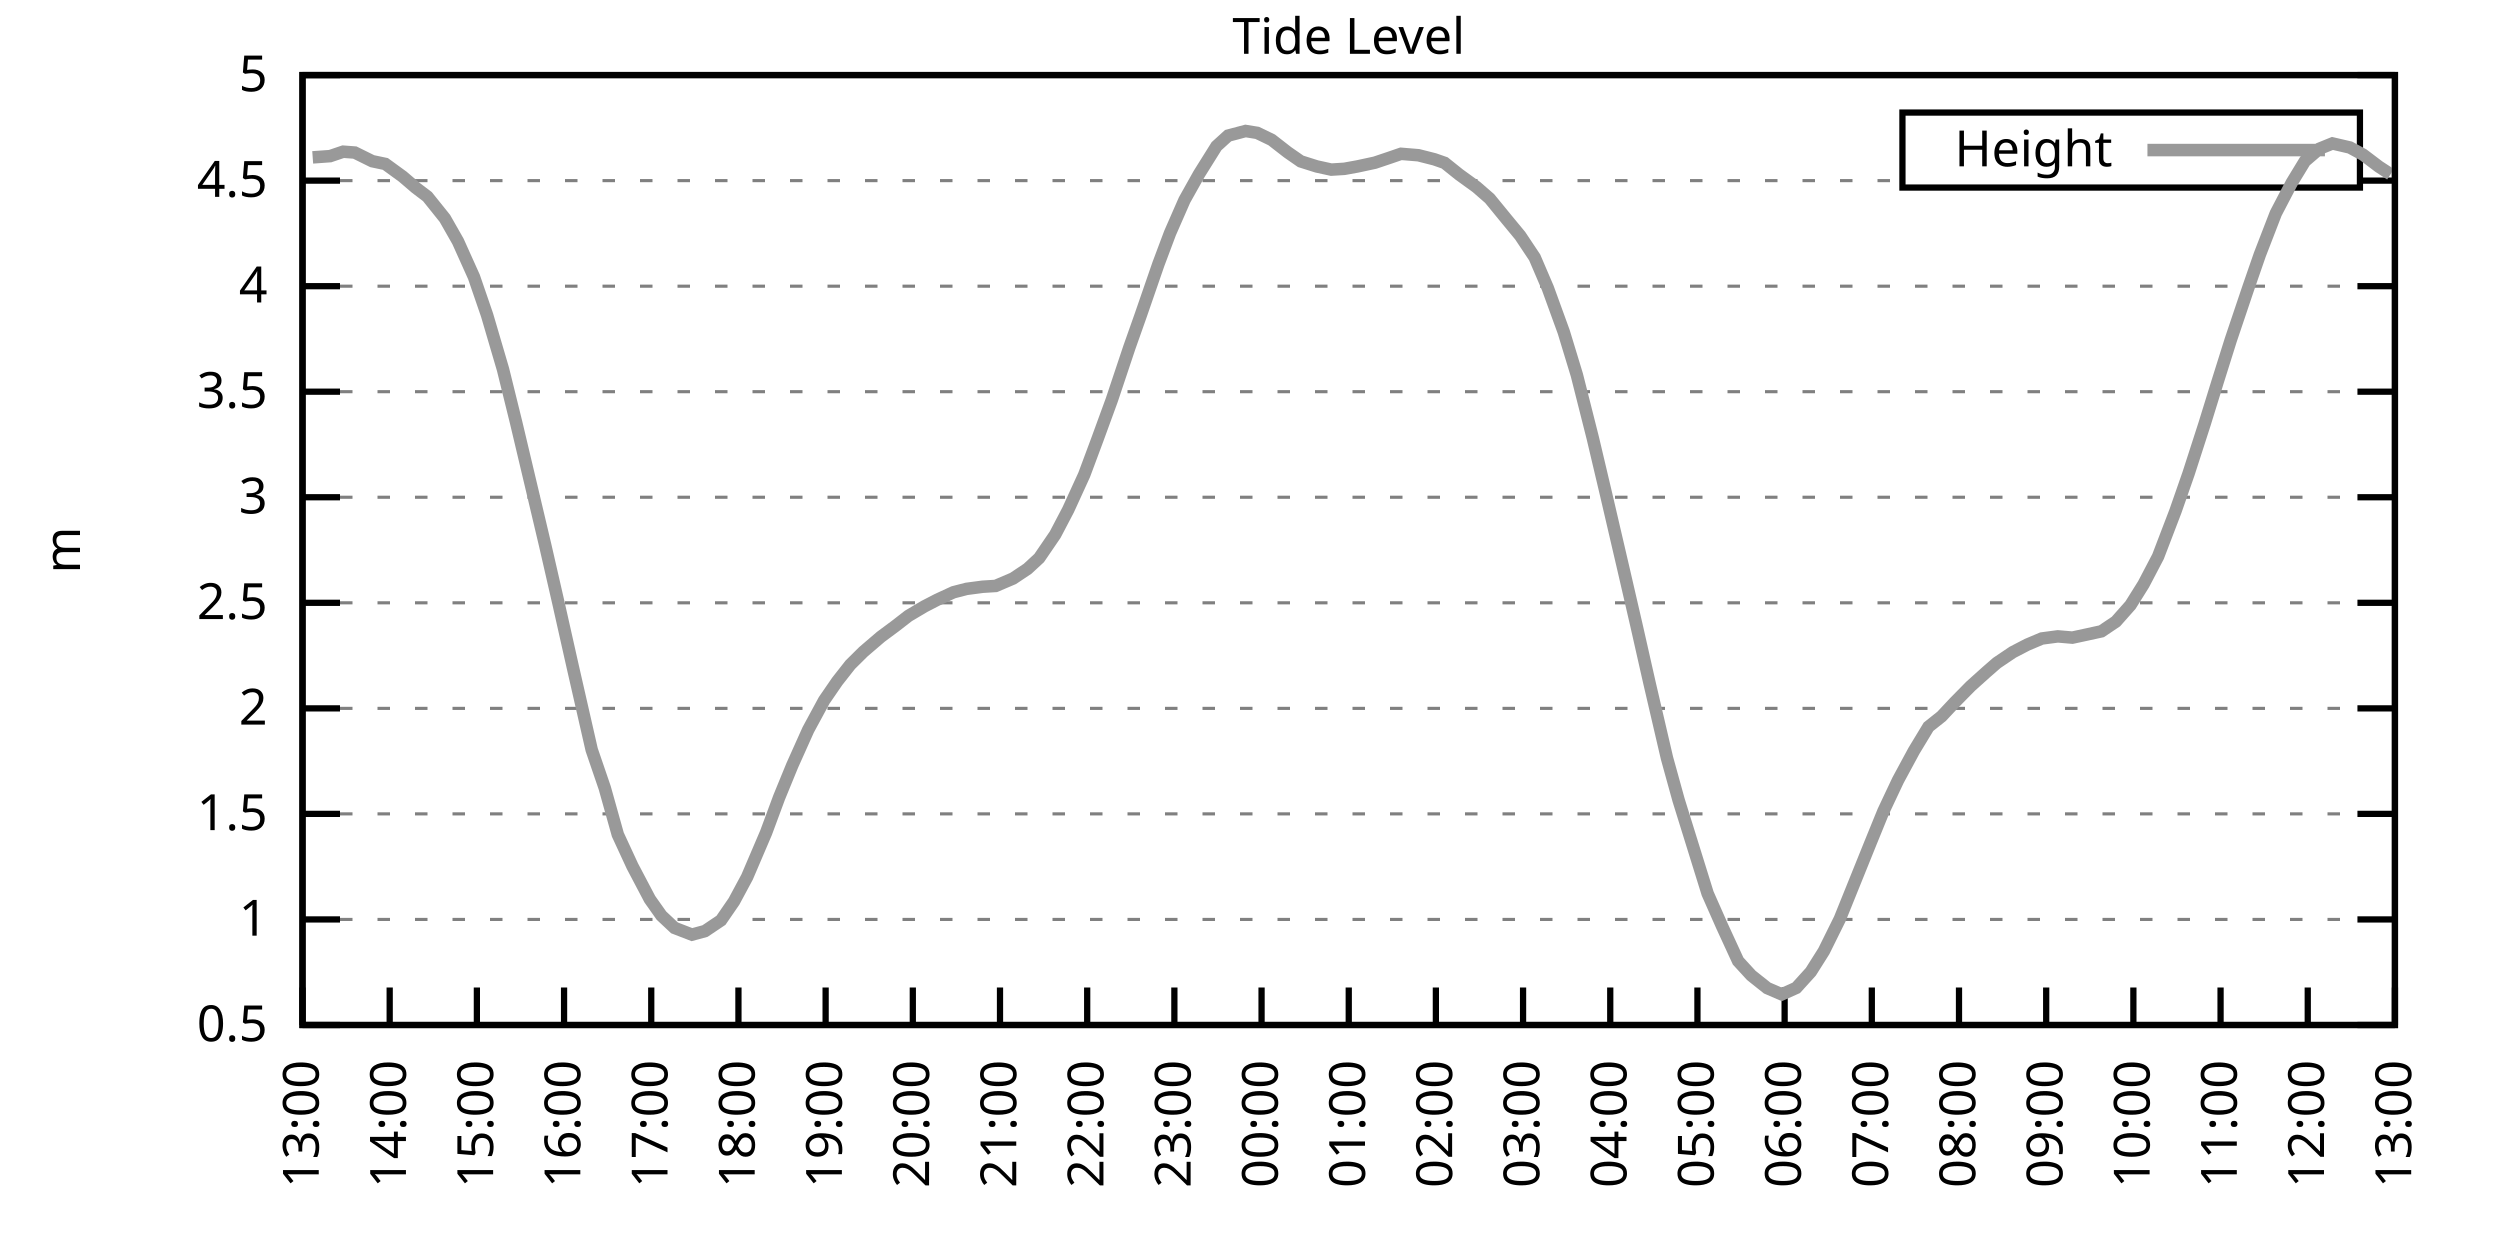
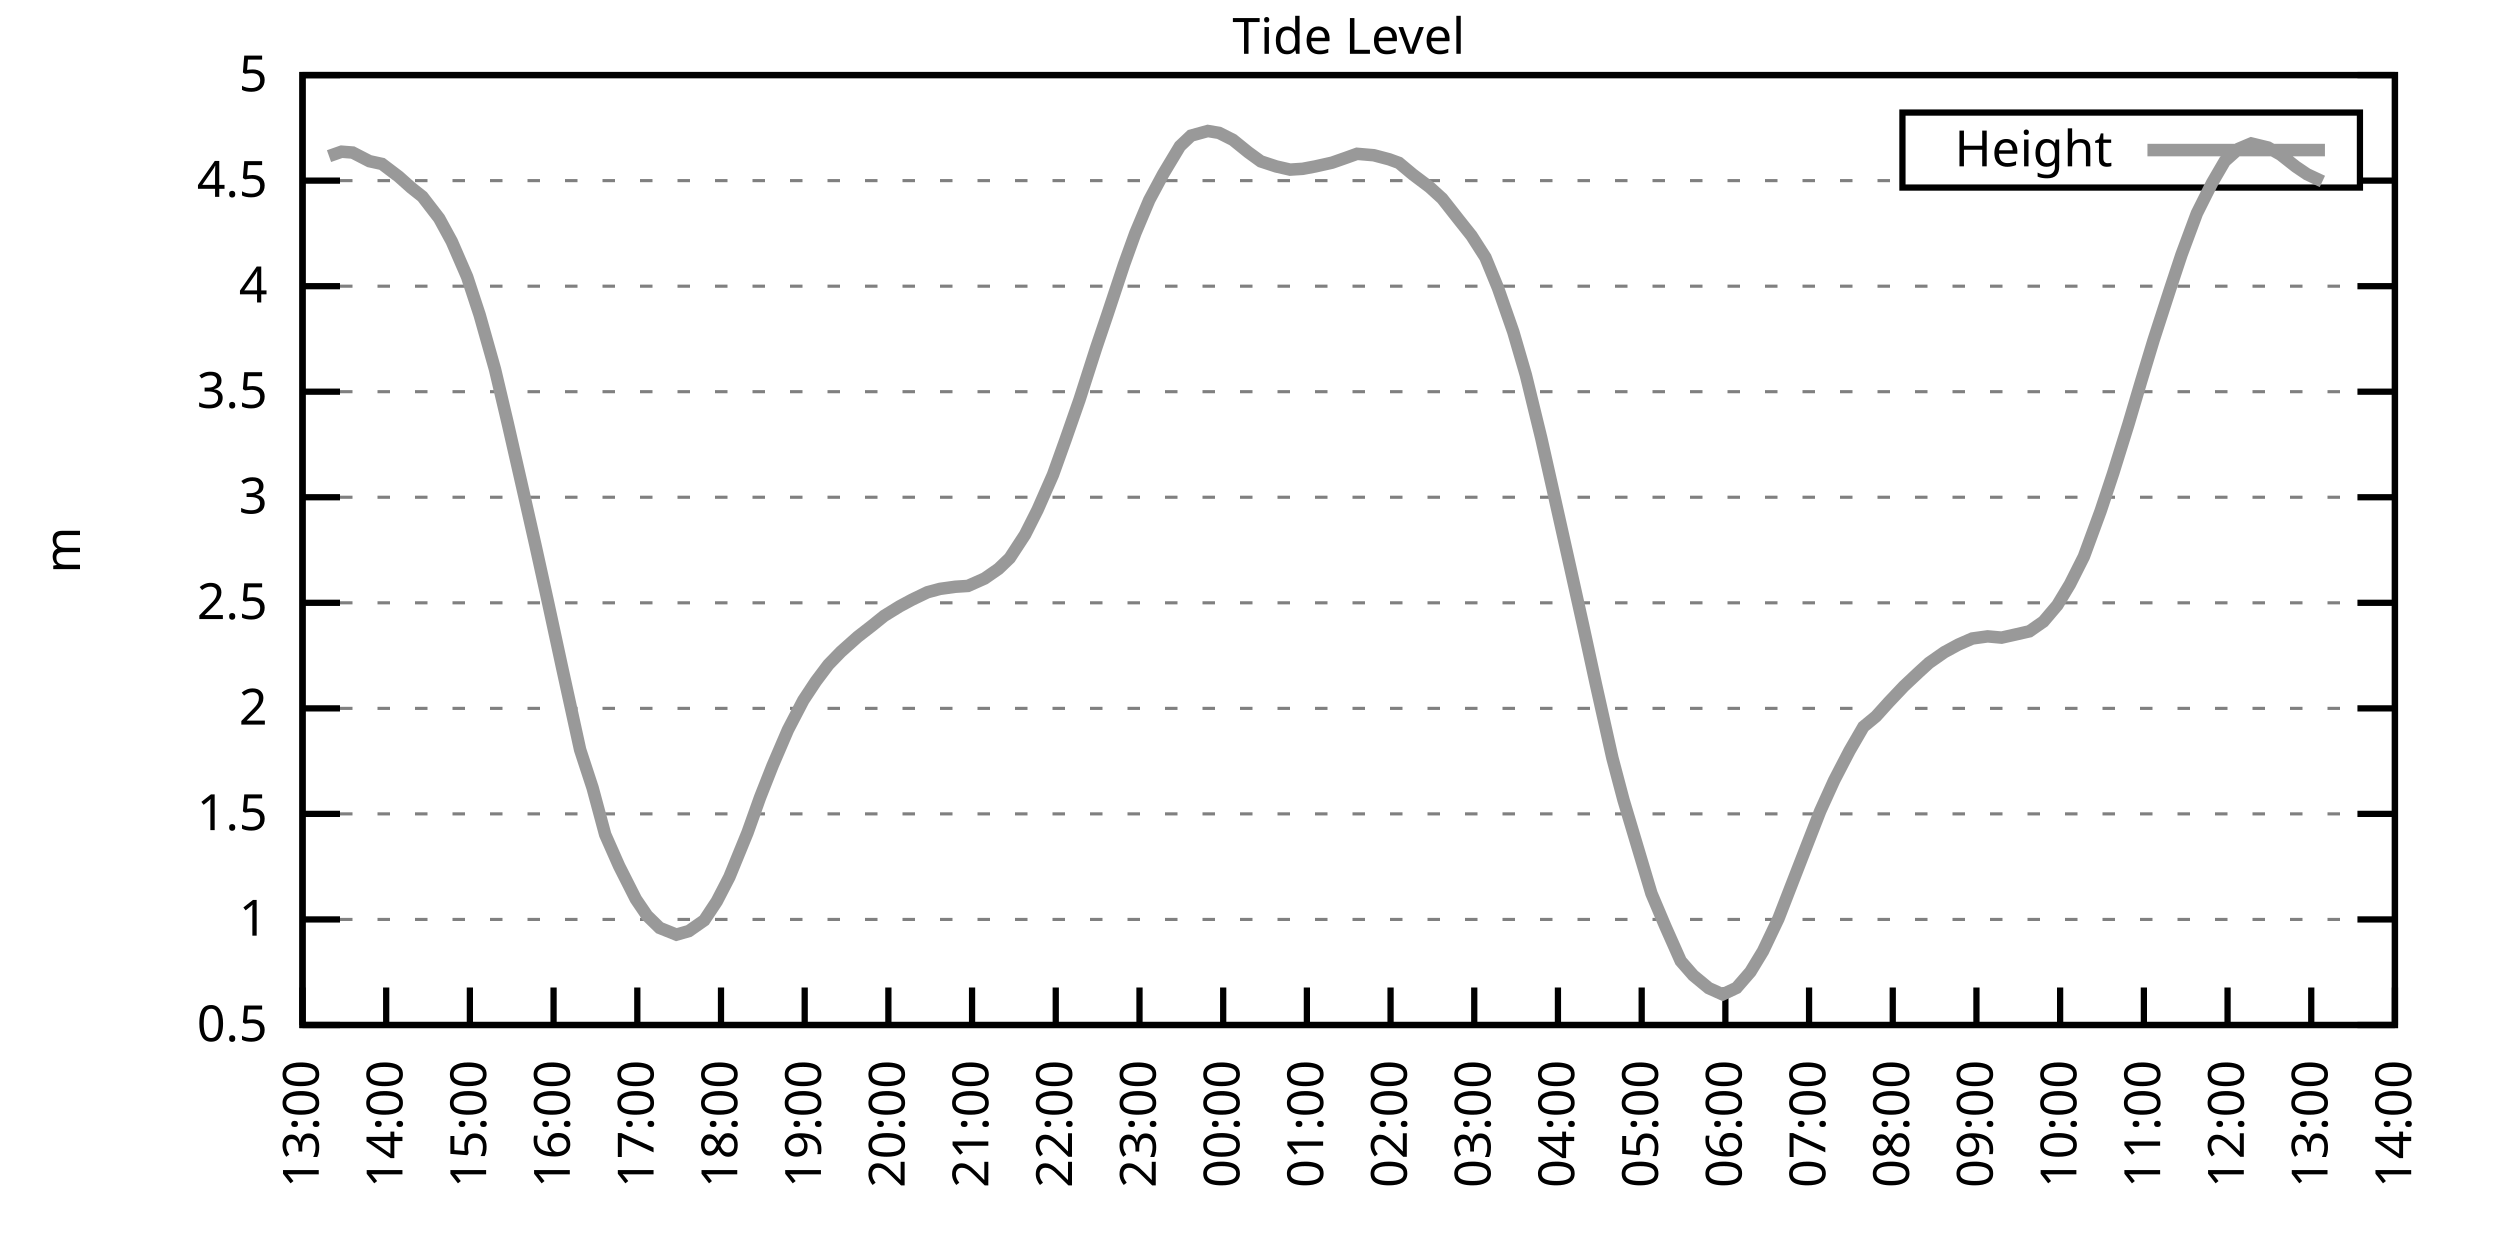
<svg xmlns="http://www.w3.org/2000/svg" xmlns:xlink="http://www.w3.org/1999/xlink" width="400" height="200" viewBox="0 0 400 200">
  <g id="gnuplot_canvas">
    <rect x="0" y="0" width="400" height="200" fill="none" />
    <defs>
      <circle id="gpDot" r="0.5" stroke-width="0.5" stroke="currentColor" />
      <path id="gpPt0" stroke-width="0.333" stroke="currentColor" d="M-1,0 h2 M0,-1 v2" />
      <path id="gpPt1" stroke-width="0.333" stroke="currentColor" d="M-1,-1 L1,1 M1,-1 L-1,1" />
      <path id="gpPt2" stroke-width="0.333" stroke="currentColor" d="M-1,0 L1,0 M0,-1 L0,1 M-1,-1 L1,1 M-1,1 L1,-1" />
      <rect id="gpPt3" stroke-width="0.333" stroke="currentColor" x="-1" y="-1" width="2" height="2" />
      <rect id="gpPt4" stroke-width="0.333" stroke="currentColor" fill="currentColor" x="-1" y="-1" width="2" height="2" />
      <circle id="gpPt5" stroke-width="0.333" stroke="currentColor" cx="0" cy="0" r="1" />
      <use xlink:href="#gpPt5" id="gpPt6" fill="currentColor" stroke="none" />
      <path id="gpPt7" stroke-width="0.333" stroke="currentColor" d="M0,-1.33 L-1.33,0.67 L1.33,0.67 z" />
      <use xlink:href="#gpPt7" id="gpPt8" fill="currentColor" stroke="none" />
      <use xlink:href="#gpPt7" id="gpPt9" stroke="currentColor" transform="rotate(180)" />
      <use xlink:href="#gpPt9" id="gpPt10" fill="currentColor" stroke="none" />
      <use xlink:href="#gpPt3" id="gpPt11" stroke="currentColor" transform="rotate(45)" />
      <use xlink:href="#gpPt11" id="gpPt12" fill="currentColor" stroke="none" />
      <path id="gpPt13" stroke-width="0.333" stroke="currentColor" d="M0,1.330 L1.265,0.411 L0.782,-1.067 L-0.782,-1.076 L-1.265,0.411 z" />
      <use xlink:href="#gpPt13" id="gpPt14" fill="currentColor" stroke="none" />
      <filter id="textbox" filterUnits="objectBoundingBox" x="0" y="0" height="1" width="1">
        <feFlood flood-color="white" flood-opacity="1" result="bgnd" />
        <feComposite in="SourceGraphic" in2="bgnd" operator="atop" />
      </filter>
      <filter id="greybox" filterUnits="objectBoundingBox" x="0" y="0" height="1" width="1">
        <feFlood flood-color="lightgrey" flood-opacity="1" result="grey" />
        <feComposite in="SourceGraphic" in2="grey" operator="atop" />
      </filter>
    </defs>
    <g fill="none" color="white" stroke="currentColor" stroke-width="1.00" stroke-linecap="butt" stroke-linejoin="miter">
</g>
    <g fill="none" color="black" stroke="currentColor" stroke-width="1.00" stroke-linecap="butt" stroke-linejoin="miter">
      <g stroke="none" shape-rendering="crispEdges">
        <polygon fill="rgb(255, 255, 255)" points="48.40,164.00 383.18,164.00 383.18,12.02 48.40,12.02 " />
      </g>
    </g>
    <g fill="none" color="black" stroke="currentColor" stroke-width="1.00" stroke-linecap="butt" stroke-linejoin="miter">
</g>
    <g fill="none" color="black" stroke="black" stroke-width="0.50" stroke-linecap="butt" stroke-linejoin="miter">
</g>
    <g fill="none" color="gray" stroke="currentColor" stroke-width="0.50" stroke-linecap="butt" stroke-linejoin="miter">
      <path stroke="gray" stroke-dasharray="2,4" class="gridline" d="M48.40,164.00 L383.19,164.00  " />
    </g>
    <g fill="none" color="gray" stroke="gray" stroke-width="1.00" stroke-linecap="butt" stroke-linejoin="miter">
</g>
    <g fill="none" color="black" stroke="currentColor" stroke-width="1.00" stroke-linecap="butt" stroke-linejoin="miter">
      <path stroke="black" d="M48.40,164.00 L54.40,164.00 M383.19,164.00 L377.19,164.00  " />
      <g transform="translate(42.80,166.60)" stroke="none" fill="black" font-family="Sans" font-size="8.00" text-anchor="end">
        <text>
          <tspan font-family="Sans"> 0.5</tspan>
        </text>
      </g>
    </g>
    <g fill="none" color="black" stroke="currentColor" stroke-width="1.00" stroke-linecap="butt" stroke-linejoin="miter">
</g>
    <g fill="none" color="black" stroke="black" stroke-width="0.50" stroke-linecap="butt" stroke-linejoin="miter">
</g>
    <g fill="none" color="gray" stroke="currentColor" stroke-width="0.50" stroke-linecap="butt" stroke-linejoin="miter">
      <path stroke="gray" stroke-dasharray="2,4" class="gridline" d="M48.40,147.11 L383.19,147.11  " />
    </g>
    <g fill="none" color="gray" stroke="gray" stroke-width="1.00" stroke-linecap="butt" stroke-linejoin="miter">
</g>
    <g fill="none" color="black" stroke="currentColor" stroke-width="1.00" stroke-linecap="butt" stroke-linejoin="miter">
      <path stroke="black" d="M48.40,147.11 L54.40,147.11 M383.19,147.11 L377.19,147.11  " />
      <g transform="translate(42.80,149.71)" stroke="none" fill="black" font-family="Sans" font-size="8.00" text-anchor="end">
        <text>
          <tspan font-family="Sans"> 1</tspan>
        </text>
      </g>
    </g>
    <g fill="none" color="black" stroke="currentColor" stroke-width="1.00" stroke-linecap="butt" stroke-linejoin="miter">
</g>
    <g fill="none" color="black" stroke="black" stroke-width="0.50" stroke-linecap="butt" stroke-linejoin="miter">
</g>
    <g fill="none" color="gray" stroke="currentColor" stroke-width="0.50" stroke-linecap="butt" stroke-linejoin="miter">
      <path stroke="gray" stroke-dasharray="2,4" class="gridline" d="M48.40,130.22 L383.19,130.22  " />
    </g>
    <g fill="none" color="gray" stroke="gray" stroke-width="1.00" stroke-linecap="butt" stroke-linejoin="miter">
</g>
    <g fill="none" color="black" stroke="currentColor" stroke-width="1.00" stroke-linecap="butt" stroke-linejoin="miter">
      <path stroke="black" d="M48.40,130.22 L54.40,130.22 M383.19,130.22 L377.19,130.22  " />
      <g transform="translate(42.80,132.82)" stroke="none" fill="black" font-family="Sans" font-size="8.00" text-anchor="end">
        <text>
          <tspan font-family="Sans"> 1.5</tspan>
        </text>
      </g>
    </g>
    <g fill="none" color="black" stroke="currentColor" stroke-width="1.00" stroke-linecap="butt" stroke-linejoin="miter">
</g>
    <g fill="none" color="black" stroke="black" stroke-width="0.50" stroke-linecap="butt" stroke-linejoin="miter">
</g>
    <g fill="none" color="gray" stroke="currentColor" stroke-width="0.50" stroke-linecap="butt" stroke-linejoin="miter">
      <path stroke="gray" stroke-dasharray="2,4" class="gridline" d="M48.40,113.34 L383.19,113.34  " />
    </g>
    <g fill="none" color="gray" stroke="gray" stroke-width="1.00" stroke-linecap="butt" stroke-linejoin="miter">
</g>
    <g fill="none" color="black" stroke="currentColor" stroke-width="1.00" stroke-linecap="butt" stroke-linejoin="miter">
      <path stroke="black" d="M48.40,113.34 L54.40,113.34 M383.19,113.34 L377.19,113.34  " />
      <g transform="translate(42.80,115.94)" stroke="none" fill="black" font-family="Sans" font-size="8.00" text-anchor="end">
        <text>
          <tspan font-family="Sans"> 2</tspan>
        </text>
      </g>
    </g>
    <g fill="none" color="black" stroke="currentColor" stroke-width="1.00" stroke-linecap="butt" stroke-linejoin="miter">
</g>
    <g fill="none" color="black" stroke="black" stroke-width="0.50" stroke-linecap="butt" stroke-linejoin="miter">
</g>
    <g fill="none" color="gray" stroke="currentColor" stroke-width="0.50" stroke-linecap="butt" stroke-linejoin="miter">
      <path stroke="gray" stroke-dasharray="2,4" class="gridline" d="M48.40,96.45 L383.19,96.45  " />
    </g>
    <g fill="none" color="gray" stroke="gray" stroke-width="1.00" stroke-linecap="butt" stroke-linejoin="miter">
</g>
    <g fill="none" color="black" stroke="currentColor" stroke-width="1.00" stroke-linecap="butt" stroke-linejoin="miter">
      <path stroke="black" d="M48.40,96.45 L54.40,96.45 M383.19,96.45 L377.19,96.45  " />
      <g transform="translate(42.80,99.05)" stroke="none" fill="black" font-family="Sans" font-size="8.00" text-anchor="end">
        <text>
          <tspan font-family="Sans"> 2.5</tspan>
        </text>
      </g>
    </g>
    <g fill="none" color="black" stroke="currentColor" stroke-width="1.00" stroke-linecap="butt" stroke-linejoin="miter">
</g>
    <g fill="none" color="black" stroke="black" stroke-width="0.50" stroke-linecap="butt" stroke-linejoin="miter">
</g>
    <g fill="none" color="gray" stroke="currentColor" stroke-width="0.50" stroke-linecap="butt" stroke-linejoin="miter">
      <path stroke="gray" stroke-dasharray="2,4" class="gridline" d="M48.40,79.56 L383.19,79.56  " />
    </g>
    <g fill="none" color="gray" stroke="gray" stroke-width="1.00" stroke-linecap="butt" stroke-linejoin="miter">
</g>
    <g fill="none" color="black" stroke="currentColor" stroke-width="1.00" stroke-linecap="butt" stroke-linejoin="miter">
      <path stroke="black" d="M48.40,79.56 L54.40,79.56 M383.19,79.56 L377.19,79.56  " />
      <g transform="translate(42.80,82.16)" stroke="none" fill="black" font-family="Sans" font-size="8.00" text-anchor="end">
        <text>
          <tspan font-family="Sans"> 3</tspan>
        </text>
      </g>
    </g>
    <g fill="none" color="black" stroke="currentColor" stroke-width="1.00" stroke-linecap="butt" stroke-linejoin="miter">
</g>
    <g fill="none" color="black" stroke="black" stroke-width="0.50" stroke-linecap="butt" stroke-linejoin="miter">
</g>
    <g fill="none" color="gray" stroke="currentColor" stroke-width="0.50" stroke-linecap="butt" stroke-linejoin="miter">
      <path stroke="gray" stroke-dasharray="2,4" class="gridline" d="M48.40,62.67 L383.19,62.67  " />
    </g>
    <g fill="none" color="gray" stroke="gray" stroke-width="1.00" stroke-linecap="butt" stroke-linejoin="miter">
</g>
    <g fill="none" color="black" stroke="currentColor" stroke-width="1.00" stroke-linecap="butt" stroke-linejoin="miter">
      <path stroke="black" d="M48.40,62.67 L54.40,62.67 M383.19,62.67 L377.19,62.67  " />
      <g transform="translate(42.80,65.27)" stroke="none" fill="black" font-family="Sans" font-size="8.00" text-anchor="end">
        <text>
          <tspan font-family="Sans"> 3.5</tspan>
        </text>
      </g>
    </g>
    <g fill="none" color="black" stroke="currentColor" stroke-width="1.00" stroke-linecap="butt" stroke-linejoin="miter">
</g>
    <g fill="none" color="black" stroke="black" stroke-width="0.50" stroke-linecap="butt" stroke-linejoin="miter">
</g>
    <g fill="none" color="gray" stroke="currentColor" stroke-width="0.50" stroke-linecap="butt" stroke-linejoin="miter">
      <path stroke="gray" stroke-dasharray="2,4" class="gridline" d="M48.40,45.79 L383.19,45.79  " />
    </g>
    <g fill="none" color="gray" stroke="gray" stroke-width="1.00" stroke-linecap="butt" stroke-linejoin="miter">
</g>
    <g fill="none" color="black" stroke="currentColor" stroke-width="1.00" stroke-linecap="butt" stroke-linejoin="miter">
      <path stroke="black" d="M48.40,45.79 L54.40,45.79 M383.19,45.79 L377.19,45.79  " />
      <g transform="translate(42.80,48.39)" stroke="none" fill="black" font-family="Sans" font-size="8.00" text-anchor="end">
        <text>
          <tspan font-family="Sans"> 4</tspan>
        </text>
      </g>
    </g>
    <g fill="none" color="black" stroke="currentColor" stroke-width="1.00" stroke-linecap="butt" stroke-linejoin="miter">
</g>
    <g fill="none" color="black" stroke="black" stroke-width="0.50" stroke-linecap="butt" stroke-linejoin="miter">
</g>
    <g fill="none" color="gray" stroke="currentColor" stroke-width="0.50" stroke-linecap="butt" stroke-linejoin="miter">
      <path stroke="gray" stroke-dasharray="2,4" class="gridline" d="M48.40,28.90 L304.39,28.90 M377.59,28.90 L383.19,28.90  " />
    </g>
    <g fill="none" color="gray" stroke="gray" stroke-width="1.00" stroke-linecap="butt" stroke-linejoin="miter">
</g>
    <g fill="none" color="black" stroke="currentColor" stroke-width="1.00" stroke-linecap="butt" stroke-linejoin="miter">
      <path stroke="black" d="M48.40,28.90 L54.40,28.90 M383.19,28.90 L377.19,28.90  " />
      <g transform="translate(42.80,31.50)" stroke="none" fill="black" font-family="Sans" font-size="8.00" text-anchor="end">
        <text>
          <tspan font-family="Sans"> 4.5</tspan>
        </text>
      </g>
    </g>
    <g fill="none" color="black" stroke="currentColor" stroke-width="1.00" stroke-linecap="butt" stroke-linejoin="miter">
</g>
    <g fill="none" color="black" stroke="black" stroke-width="0.50" stroke-linecap="butt" stroke-linejoin="miter">
</g>
    <g fill="none" color="gray" stroke="currentColor" stroke-width="0.50" stroke-linecap="butt" stroke-linejoin="miter">
      <path stroke="gray" stroke-dasharray="2,4" class="gridline" d="M48.40,12.01 L383.19,12.01  " />
    </g>
    <g fill="none" color="gray" stroke="gray" stroke-width="1.00" stroke-linecap="butt" stroke-linejoin="miter">
</g>
    <g fill="none" color="black" stroke="currentColor" stroke-width="1.00" stroke-linecap="butt" stroke-linejoin="miter">
      <path stroke="black" d="M48.40,12.01 L54.40,12.01 M383.19,12.01 L377.19,12.01  " />
      <g transform="translate(42.80,14.61)" stroke="none" fill="black" font-family="Sans" font-size="8.00" text-anchor="end">
        <text>
          <tspan font-family="Sans"> 5</tspan>
        </text>
      </g>
    </g>
    <g fill="none" color="black" stroke="currentColor" stroke-width="1.00" stroke-linecap="butt" stroke-linejoin="miter">
      <path stroke="black" d="M48.40,164.00 L48.40,158.00  " />
      <g transform="translate(51.00,169.60) rotate(270.00)" stroke="none" fill="black" font-family="Sans" font-size="8.00" text-anchor="end">
        <text>
          <tspan font-family="Sans">13:00</tspan>
        </text>
      </g>
    </g>
    <g fill="none" color="black" stroke="currentColor" stroke-width="1.00" stroke-linecap="butt" stroke-linejoin="miter">
-       <path stroke="black" d="M62.35,164.00 L62.35,158.00  " />
-       <g transform="translate(64.95,169.60) rotate(270.00)" stroke="none" fill="black" font-family="Sans" font-size="8.00" text-anchor="end">
+       <path stroke="black" d="M61.79,164.00 L61.79,158.00  " />
+       <g transform="translate(64.39,169.60) rotate(270.00)" stroke="none" fill="black" font-family="Sans" font-size="8.00" text-anchor="end">
        <text>
          <tspan font-family="Sans">14:00</tspan>
        </text>
      </g>
    </g>
    <g fill="none" color="black" stroke="currentColor" stroke-width="1.00" stroke-linecap="butt" stroke-linejoin="miter">
-       <path stroke="black" d="M76.30,164.00 L76.30,158.00  " />
-       <g transform="translate(78.90,169.60) rotate(270.00)" stroke="none" fill="black" font-family="Sans" font-size="8.00" text-anchor="end">
+       <path stroke="black" d="M75.18,164.00 L75.18,158.00  " />
+       <g transform="translate(77.78,169.60) rotate(270.00)" stroke="none" fill="black" font-family="Sans" font-size="8.00" text-anchor="end">
        <text>
          <tspan font-family="Sans">15:00</tspan>
        </text>
      </g>
    </g>
    <g fill="none" color="black" stroke="currentColor" stroke-width="1.00" stroke-linecap="butt" stroke-linejoin="miter">
-       <path stroke="black" d="M90.25,164.00 L90.25,158.00  " />
-       <g transform="translate(92.85,169.60) rotate(270.00)" stroke="none" fill="black" font-family="Sans" font-size="8.00" text-anchor="end">
+       <path stroke="black" d="M88.57,164.00 L88.57,158.00  " />
+       <g transform="translate(91.17,169.60) rotate(270.00)" stroke="none" fill="black" font-family="Sans" font-size="8.00" text-anchor="end">
        <text>
          <tspan font-family="Sans">16:00</tspan>
        </text>
      </g>
    </g>
    <g fill="none" color="black" stroke="currentColor" stroke-width="1.00" stroke-linecap="butt" stroke-linejoin="miter">
-       <path stroke="black" d="M104.20,164.00 L104.20,158.00  " />
-       <g transform="translate(106.80,169.60) rotate(270.00)" stroke="none" fill="black" font-family="Sans" font-size="8.00" text-anchor="end">
+       <path stroke="black" d="M101.97,164.00 L101.97,158.00  " />
+       <g transform="translate(104.57,169.60) rotate(270.00)" stroke="none" fill="black" font-family="Sans" font-size="8.00" text-anchor="end">
        <text>
          <tspan font-family="Sans">17:00</tspan>
        </text>
      </g>
    </g>
    <g fill="none" color="black" stroke="currentColor" stroke-width="1.00" stroke-linecap="butt" stroke-linejoin="miter">
-       <path stroke="black" d="M118.15,164.00 L118.15,158.00  " />
-       <g transform="translate(120.75,169.60) rotate(270.00)" stroke="none" fill="black" font-family="Sans" font-size="8.00" text-anchor="end">
+       <path stroke="black" d="M115.36,164.00 L115.36,158.00  " />
+       <g transform="translate(117.96,169.60) rotate(270.00)" stroke="none" fill="black" font-family="Sans" font-size="8.00" text-anchor="end">
        <text>
          <tspan font-family="Sans">18:00</tspan>
        </text>
      </g>
    </g>
    <g fill="none" color="black" stroke="currentColor" stroke-width="1.00" stroke-linecap="butt" stroke-linejoin="miter">
-       <path stroke="black" d="M132.10,164.00 L132.10,158.00  " />
-       <g transform="translate(134.70,169.60) rotate(270.00)" stroke="none" fill="black" font-family="Sans" font-size="8.00" text-anchor="end">
+       <path stroke="black" d="M128.75,164.00 L128.75,158.00  " />
+       <g transform="translate(131.35,169.60) rotate(270.00)" stroke="none" fill="black" font-family="Sans" font-size="8.00" text-anchor="end">
        <text>
          <tspan font-family="Sans">19:00</tspan>
        </text>
      </g>
    </g>
    <g fill="none" color="black" stroke="currentColor" stroke-width="1.00" stroke-linecap="butt" stroke-linejoin="miter">
-       <path stroke="black" d="M146.05,164.00 L146.05,158.00  " />
-       <g transform="translate(148.65,169.60) rotate(270.00)" stroke="none" fill="black" font-family="Sans" font-size="8.00" text-anchor="end">
+       <path stroke="black" d="M142.14,164.00 L142.14,158.00  " />
+       <g transform="translate(144.74,169.60) rotate(270.00)" stroke="none" fill="black" font-family="Sans" font-size="8.00" text-anchor="end">
        <text>
          <tspan font-family="Sans">20:00</tspan>
        </text>
      </g>
    </g>
    <g fill="none" color="black" stroke="currentColor" stroke-width="1.00" stroke-linecap="butt" stroke-linejoin="miter">
-       <path stroke="black" d="M160.00,164.00 L160.00,158.00  " />
-       <g transform="translate(162.60,169.60) rotate(270.00)" stroke="none" fill="black" font-family="Sans" font-size="8.00" text-anchor="end">
+       <path stroke="black" d="M155.53,164.00 L155.53,158.00  " />
+       <g transform="translate(158.13,169.60) rotate(270.00)" stroke="none" fill="black" font-family="Sans" font-size="8.00" text-anchor="end">
        <text>
          <tspan font-family="Sans">21:00</tspan>
        </text>
      </g>
    </g>
    <g fill="none" color="black" stroke="currentColor" stroke-width="1.00" stroke-linecap="butt" stroke-linejoin="miter">
-       <path stroke="black" d="M173.95,164.00 L173.95,158.00  " />
-       <g transform="translate(176.55,169.60) rotate(270.00)" stroke="none" fill="black" font-family="Sans" font-size="8.00" text-anchor="end">
+       <path stroke="black" d="M168.92,164.00 L168.92,158.00  " />
+       <g transform="translate(171.52,169.60) rotate(270.00)" stroke="none" fill="black" font-family="Sans" font-size="8.00" text-anchor="end">
        <text>
          <tspan font-family="Sans">22:00</tspan>
        </text>
      </g>
    </g>
    <g fill="none" color="black" stroke="currentColor" stroke-width="1.00" stroke-linecap="butt" stroke-linejoin="miter">
-       <path stroke="black" d="M187.90,164.00 L187.90,158.00  " />
-       <g transform="translate(190.50,169.60) rotate(270.00)" stroke="none" fill="black" font-family="Sans" font-size="8.00" text-anchor="end">
+       <path stroke="black" d="M182.32,164.00 L182.32,158.00  " />
+       <g transform="translate(184.92,169.60) rotate(270.00)" stroke="none" fill="black" font-family="Sans" font-size="8.00" text-anchor="end">
        <text>
          <tspan font-family="Sans">23:00</tspan>
        </text>
      </g>
    </g>
    <g fill="none" color="black" stroke="currentColor" stroke-width="1.00" stroke-linecap="butt" stroke-linejoin="miter">
-       <path stroke="black" d="M201.85,164.00 L201.85,158.00  " />
-       <g transform="translate(204.45,169.60) rotate(270.00)" stroke="none" fill="black" font-family="Sans" font-size="8.00" text-anchor="end">
+       <path stroke="black" d="M195.71,164.00 L195.71,158.00  " />
+       <g transform="translate(198.31,169.60) rotate(270.00)" stroke="none" fill="black" font-family="Sans" font-size="8.00" text-anchor="end">
        <text>
          <tspan font-family="Sans">00:00</tspan>
        </text>
      </g>
    </g>
    <g fill="none" color="black" stroke="currentColor" stroke-width="1.00" stroke-linecap="butt" stroke-linejoin="miter">
-       <path stroke="black" d="M215.80,164.00 L215.80,158.00  " />
-       <g transform="translate(218.40,169.60) rotate(270.00)" stroke="none" fill="black" font-family="Sans" font-size="8.00" text-anchor="end">
+       <path stroke="black" d="M209.10,164.00 L209.10,158.00  " />
+       <g transform="translate(211.70,169.60) rotate(270.00)" stroke="none" fill="black" font-family="Sans" font-size="8.00" text-anchor="end">
        <text>
          <tspan font-family="Sans">01:00</tspan>
        </text>
      </g>
    </g>
    <g fill="none" color="black" stroke="currentColor" stroke-width="1.00" stroke-linecap="butt" stroke-linejoin="miter">
-       <path stroke="black" d="M229.74,164.00 L229.74,158.00  " />
-       <g transform="translate(232.34,169.60) rotate(270.00)" stroke="none" fill="black" font-family="Sans" font-size="8.00" text-anchor="end">
+       <path stroke="black" d="M222.49,164.00 L222.49,158.00  " />
+       <g transform="translate(225.09,169.60) rotate(270.00)" stroke="none" fill="black" font-family="Sans" font-size="8.00" text-anchor="end">
        <text>
          <tspan font-family="Sans">02:00</tspan>
        </text>
      </g>
    </g>
    <g fill="none" color="black" stroke="currentColor" stroke-width="1.00" stroke-linecap="butt" stroke-linejoin="miter">
-       <path stroke="black" d="M243.69,164.00 L243.69,158.00  " />
-       <g transform="translate(246.29,169.60) rotate(270.00)" stroke="none" fill="black" font-family="Sans" font-size="8.00" text-anchor="end">
+       <path stroke="black" d="M235.88,164.00 L235.88,158.00  " />
+       <g transform="translate(238.48,169.60) rotate(270.00)" stroke="none" fill="black" font-family="Sans" font-size="8.00" text-anchor="end">
        <text>
          <tspan font-family="Sans">03:00</tspan>
        </text>
      </g>
    </g>
    <g fill="none" color="black" stroke="currentColor" stroke-width="1.00" stroke-linecap="butt" stroke-linejoin="miter">
-       <path stroke="black" d="M257.64,164.00 L257.64,158.00  " />
-       <g transform="translate(260.24,169.60) rotate(270.00)" stroke="none" fill="black" font-family="Sans" font-size="8.00" text-anchor="end">
+       <path stroke="black" d="M249.27,164.00 L249.27,158.00  " />
+       <g transform="translate(251.87,169.60) rotate(270.00)" stroke="none" fill="black" font-family="Sans" font-size="8.00" text-anchor="end">
        <text>
          <tspan font-family="Sans">04:00</tspan>
        </text>
      </g>
    </g>
    <g fill="none" color="black" stroke="currentColor" stroke-width="1.00" stroke-linecap="butt" stroke-linejoin="miter">
-       <path stroke="black" d="M271.59,164.00 L271.59,158.00  " />
-       <g transform="translate(274.19,169.60) rotate(270.00)" stroke="none" fill="black" font-family="Sans" font-size="8.00" text-anchor="end">
+       <path stroke="black" d="M262.67,164.00 L262.67,158.00  " />
+       <g transform="translate(265.27,169.60) rotate(270.00)" stroke="none" fill="black" font-family="Sans" font-size="8.00" text-anchor="end">
        <text>
          <tspan font-family="Sans">05:00</tspan>
        </text>
      </g>
    </g>
    <g fill="none" color="black" stroke="currentColor" stroke-width="1.00" stroke-linecap="butt" stroke-linejoin="miter">
-       <path stroke="black" d="M285.54,164.00 L285.54,158.00  " />
-       <g transform="translate(288.14,169.60) rotate(270.00)" stroke="none" fill="black" font-family="Sans" font-size="8.00" text-anchor="end">
+       <path stroke="black" d="M276.06,164.00 L276.06,158.00  " />
+       <g transform="translate(278.66,169.60) rotate(270.00)" stroke="none" fill="black" font-family="Sans" font-size="8.00" text-anchor="end">
        <text>
          <tspan font-family="Sans">06:00</tspan>
        </text>
      </g>
    </g>
    <g fill="none" color="black" stroke="currentColor" stroke-width="1.00" stroke-linecap="butt" stroke-linejoin="miter">
-       <path stroke="black" d="M299.49,164.00 L299.49,158.00  " />
-       <g transform="translate(302.09,169.60) rotate(270.00)" stroke="none" fill="black" font-family="Sans" font-size="8.00" text-anchor="end">
+       <path stroke="black" d="M289.45,164.00 L289.45,158.00  " />
+       <g transform="translate(292.05,169.60) rotate(270.00)" stroke="none" fill="black" font-family="Sans" font-size="8.00" text-anchor="end">
        <text>
          <tspan font-family="Sans">07:00</tspan>
        </text>
      </g>
    </g>
    <g fill="none" color="black" stroke="currentColor" stroke-width="1.00" stroke-linecap="butt" stroke-linejoin="miter">
-       <path stroke="black" d="M313.44,164.00 L313.44,158.00  " />
-       <g transform="translate(316.04,169.60) rotate(270.00)" stroke="none" fill="black" font-family="Sans" font-size="8.00" text-anchor="end">
+       <path stroke="black" d="M302.84,164.00 L302.84,158.00  " />
+       <g transform="translate(305.44,169.60) rotate(270.00)" stroke="none" fill="black" font-family="Sans" font-size="8.00" text-anchor="end">
        <text>
          <tspan font-family="Sans">08:00</tspan>
        </text>
      </g>
    </g>
    <g fill="none" color="black" stroke="currentColor" stroke-width="1.00" stroke-linecap="butt" stroke-linejoin="miter">
-       <path stroke="black" d="M327.39,164.00 L327.39,158.00  " />
-       <g transform="translate(329.99,169.60) rotate(270.00)" stroke="none" fill="black" font-family="Sans" font-size="8.00" text-anchor="end">
+       <path stroke="black" d="M316.23,164.00 L316.23,158.00  " />
+       <g transform="translate(318.83,169.60) rotate(270.00)" stroke="none" fill="black" font-family="Sans" font-size="8.00" text-anchor="end">
        <text>
          <tspan font-family="Sans">09:00</tspan>
        </text>
      </g>
    </g>
    <g fill="none" color="black" stroke="currentColor" stroke-width="1.00" stroke-linecap="butt" stroke-linejoin="miter">
-       <path stroke="black" d="M341.34,164.00 L341.34,158.00  " />
-       <g transform="translate(343.94,169.60) rotate(270.00)" stroke="none" fill="black" font-family="Sans" font-size="8.00" text-anchor="end">
+       <path stroke="black" d="M329.62,164.00 L329.62,158.00  " />
+       <g transform="translate(332.22,169.60) rotate(270.00)" stroke="none" fill="black" font-family="Sans" font-size="8.00" text-anchor="end">
        <text>
          <tspan font-family="Sans">10:00</tspan>
        </text>
      </g>
    </g>
    <g fill="none" color="black" stroke="currentColor" stroke-width="1.00" stroke-linecap="butt" stroke-linejoin="miter">
-       <path stroke="black" d="M355.29,164.00 L355.29,158.00  " />
-       <g transform="translate(357.89,169.60) rotate(270.00)" stroke="none" fill="black" font-family="Sans" font-size="8.00" text-anchor="end">
+       <path stroke="black" d="M343.02,164.00 L343.02,158.00  " />
+       <g transform="translate(345.62,169.60) rotate(270.00)" stroke="none" fill="black" font-family="Sans" font-size="8.00" text-anchor="end">
        <text>
          <tspan font-family="Sans">11:00</tspan>
        </text>
      </g>
    </g>
    <g fill="none" color="black" stroke="currentColor" stroke-width="1.00" stroke-linecap="butt" stroke-linejoin="miter">
-       <path stroke="black" d="M369.24,164.00 L369.24,158.00  " />
-       <g transform="translate(371.84,169.60) rotate(270.00)" stroke="none" fill="black" font-family="Sans" font-size="8.00" text-anchor="end">
+       <path stroke="black" d="M356.41,164.00 L356.41,158.00  " />
+       <g transform="translate(359.01,169.60) rotate(270.00)" stroke="none" fill="black" font-family="Sans" font-size="8.00" text-anchor="end">
        <text>
          <tspan font-family="Sans">12:00</tspan>
+         </text>
+       </g>
+     </g>
+     <g fill="none" color="black" stroke="currentColor" stroke-width="1.00" stroke-linecap="butt" stroke-linejoin="miter">
+       <path stroke="black" d="M369.80,164.00 L369.80,158.00  " />
+       <g transform="translate(372.40,169.60) rotate(270.00)" stroke="none" fill="black" font-family="Sans" font-size="8.00" text-anchor="end">
+         <text>
+           <tspan font-family="Sans">13:00</tspan>
        </text>
      </g>
    </g>
    <g fill="none" color="black" stroke="currentColor" stroke-width="1.00" stroke-linecap="butt" stroke-linejoin="miter">
      <path stroke="black" d="M383.19,164.00 L383.19,158.00  " />
      <g transform="translate(385.79,169.60) rotate(270.00)" stroke="none" fill="black" font-family="Sans" font-size="8.00" text-anchor="end">
        <text>
-           <tspan font-family="Sans">13:00</tspan>
+           <tspan font-family="Sans">14:00</tspan>
        </text>
      </g>
    </g>
    <g fill="none" color="black" stroke="currentColor" stroke-width="1.00" stroke-linecap="butt" stroke-linejoin="miter">
</g>
    <g fill="none" color="black" stroke="currentColor" stroke-width="1.00" stroke-linecap="butt" stroke-linejoin="miter">
      <path stroke="black" d="M48.40,12.01 L48.40,164.00 L383.19,164.00 L383.19,12.01 L48.40,12.01 Z  " />
    </g>
    <g fill="none" color="black" stroke="currentColor" stroke-width="1.00" stroke-linecap="butt" stroke-linejoin="miter">
</g>
    <g fill="none" color="black" stroke="currentColor" stroke-width="1.00" stroke-linecap="butt" stroke-linejoin="miter">
      <path stroke="black" d="M304.39,30.01 L304.39,18.01 L377.59,18.01 L377.59,30.01 L304.39,30.01 Z  " />
    </g>
    <g id="Tide_level_plot_1">
      <g fill="none" color="white" stroke="black" stroke-width="2.00" stroke-linecap="butt" stroke-linejoin="miter">
</g>
      <g fill="none" color="black" stroke="currentColor" stroke-width="2.00" stroke-linecap="butt" stroke-linejoin="miter">
        <g transform="translate(337.99,26.61)" stroke="none" fill="black" font-family="Sans" font-size="8.00" text-anchor="end">
          <text>
            <tspan font-family="Sans">Height</tspan>
          </text>
        </g>
      </g>
      <g fill="none" color="black" stroke="currentColor" stroke-width="2.00" stroke-linecap="butt" stroke-linejoin="miter">
-         <path stroke="rgb(153, 153, 153)" d="M343.59,24.01 L371.99,24.01 M50.03,25.18 L52.82,24.98 L54.91,24.27 L56.77,24.41 L59.56,25.79 L61.65,26.23   L64.44,28.26 L66.53,30.05 L68.39,31.46 L71.18,34.94 L73.28,38.63 L75.83,44.30 L77.93,50.41 L80.48,59.09   L82.58,67.60 L85.13,78.35 L87.23,87.23 L89.32,96.35 L91.64,106.68 L94.67,119.96 L96.76,126.07 L98.85,133.53   L101.18,138.57 L103.97,143.87 L105.83,146.50 L107.92,148.46 L110.71,149.54 L112.80,148.97 L115.36,147.25 L117.45,144.21   L119.54,140.32 L122.57,133.23 L124.66,127.59 L126.75,122.49 L129.31,116.78 L131.87,112.05 L133.96,109.01 L136.05,106.35   L138.14,104.28 L140.93,101.89 L143.26,100.16 L145.35,98.54 L147.91,97.02 L150.00,95.94 L152.56,94.76 L154.65,94.22   L157.21,93.88 L159.30,93.75 L162.09,92.56 L164.41,91.01 L166.27,89.29 L168.83,85.54 L170.92,81.55 L173.48,75.95   L175.57,70.34 L177.90,63.96 L180.69,55.61 L182.55,50.35 L185.34,42.27 L187.20,37.31 L189.52,32.01 L191.85,27.85   L194.64,23.39 L196.50,21.70 L199.29,20.96 L201.15,21.26 L203.47,22.38 L206.03,24.37 L208.12,25.82 L210.68,26.63   L213.01,27.14 L215.10,27.01 L217.19,26.63 L219.98,26.03 L222.30,25.25 L224.16,24.61 L226.95,24.84 L229.51,25.49   L231.14,26.06 L233.46,27.92 L236.25,29.94 L238.35,31.77 L241.14,35.18 L243.23,37.71 L245.55,41.19 L247.65,46.09   L250.20,53.11 L252.30,60.01 L254.85,70.10 L256.95,78.99 L259.74,90.98 L261.83,100.03 L263.92,109.28 L266.71,121.27   L268.57,128.00 L273.22,142.96 L275.55,148.23 L278.10,153.77 L280.20,156.06 L282.75,158.09 L285.08,159.10 L287.40,158.06   L289.73,155.49 L291.82,152.18 L294.38,147.01 L299.26,134.92 L301.35,129.79 L303.68,124.85 L306.23,120.13 L308.56,116.28   L310.65,114.62 L312.74,112.39 L315.30,109.79 L317.86,107.49 L319.49,106.07 L322.04,104.35 L324.37,103.14 L326.69,102.16   L329.25,101.82 L331.58,102.02 L333.90,101.52 L336.23,101.01 L338.55,99.45 L340.88,96.82 L342.97,93.48 L345.29,89.05   L348.08,81.76 L350.18,75.74 L352.73,67.84 L354.83,61.05 L356.92,54.40 L359.71,46.12 L361.57,40.75 L364.13,34.13   L366.68,29.24 L368.78,25.79 L371.10,23.80 L373.19,22.95 L375.98,23.60 L378.08,24.74 L380.63,26.67 L382.49,27.88    " />
+         <path stroke="rgb(153, 153, 153)" d="M343.59,24.01 L371.99,24.01 M52.64,24.98 L54.65,24.27 L56.43,24.41 L59.11,25.79 L61.12,26.23 L63.80,28.26   L65.81,30.05 L67.59,31.46 L70.27,34.94 L72.28,38.63 L74.74,44.30 L76.75,50.41 L79.20,59.09 L81.21,67.60   L83.66,78.35 L85.67,87.23 L87.68,96.35 L89.91,106.68 L92.82,119.96 L94.82,126.07 L96.83,133.53 L99.06,138.57   L101.74,143.87 L103.53,146.50 L105.54,148.46 L108.22,149.54 L110.22,148.97 L112.68,147.25 L114.69,144.21 L116.70,140.32   L119.60,133.23 L121.61,127.59 L123.62,122.49 L126.07,116.78 L128.53,112.05 L130.54,109.01 L132.54,106.35 L134.55,104.28   L137.23,101.89 L139.46,100.16 L141.47,98.54 L143.93,97.02 L145.94,95.94 L148.39,94.76 L150.40,94.22 L152.85,93.88   L154.86,93.75 L157.54,92.56 L159.77,91.01 L161.56,89.29 L164.01,85.54 L166.02,81.55 L168.48,75.95 L170.49,70.34   L172.72,63.96 L175.40,55.61 L177.18,50.35 L179.86,42.27 L181.65,37.31 L183.88,32.01 L186.11,27.85 L188.79,23.39   L190.57,21.70 L193.25,20.96 L195.04,21.26 L197.27,22.38 L199.73,24.37 L201.73,25.82 L204.19,26.63 L206.42,27.14   L208.43,27.01 L210.44,26.63 L213.12,26.03 L215.35,25.25 L217.13,24.61 L219.81,24.84 L222.27,25.49 L223.83,26.06   L226.06,27.92 L228.74,29.94 L230.75,31.77 L233.43,35.18 L235.44,37.71 L237.67,41.19 L239.68,46.09 L242.13,53.11   L244.14,60.01 L246.60,70.10 L248.60,78.99 L251.28,90.98 L253.29,100.03 L255.30,109.28 L257.98,121.27 L259.76,128.00   L264.23,142.96 L266.46,148.23 L268.92,153.77 L270.92,156.06 L273.38,158.09 L275.61,159.10 L277.84,158.06 L280.07,155.49   L282.08,152.18 L284.54,147.01 L289.23,134.92 L291.23,129.79 L293.47,124.85 L295.92,120.13 L298.15,116.28 L300.16,114.62   L302.17,112.39 L304.63,109.79 L307.08,107.49 L308.64,106.07 L311.10,104.35 L313.33,103.14 L315.56,102.16 L318.02,101.82   L320.25,102.02 L322.48,101.52 L324.71,101.01 L326.95,99.45 L329.18,96.82 L331.19,93.48 L333.42,89.05 L336.10,81.76   L338.10,75.74 L340.56,67.84 L342.57,61.05 L344.58,54.40 L347.26,46.12 L349.04,40.75 L351.50,34.13 L353.95,29.24   L355.96,25.79 L358.19,23.80 L360.20,22.95 L362.88,23.60 L364.89,24.74 L367.34,26.67 L369.13,27.88 L371.58,29.03    " />
      </g>
    </g>
    <g fill="none" color="black" stroke="currentColor" stroke-width="2.00" stroke-linecap="butt" stroke-linejoin="miter">
</g>
    <g fill="none" color="black" stroke="black" stroke-width="1.00" stroke-linecap="butt" stroke-linejoin="miter">
</g>
    <g fill="none" color="black" stroke="currentColor" stroke-width="1.00" stroke-linecap="butt" stroke-linejoin="miter">
      <path stroke="black" d="M48.40,12.01 L48.40,164.00 L383.19,164.00 L383.19,12.01 L48.40,12.01 Z  " />
      <g transform="translate(12.80,88.01) rotate(270.00)" stroke="none" fill="black" font-family="Sans" font-size="8.00" text-anchor="middle">
        <text>
          <tspan font-family="Sans">m</tspan>
        </text>
      </g>
    </g>
    <g fill="none" color="black" stroke="currentColor" stroke-width="1.00" stroke-linecap="butt" stroke-linejoin="miter">
</g>
    <g fill="none" color="black" stroke="currentColor" stroke-width="1.00" stroke-linecap="butt" stroke-linejoin="miter">
      <g transform="translate(215.79,8.61)" stroke="none" fill="black" font-family="Sans" font-size="8.00" text-anchor="middle">
        <text>
          <tspan font-family="Sans">Tide Level</tspan>
        </text>
      </g>
    </g>
    <g fill="none" color="black" stroke="currentColor" stroke-width="1.00" stroke-linecap="butt" stroke-linejoin="miter">
</g>
  </g>
</svg>
